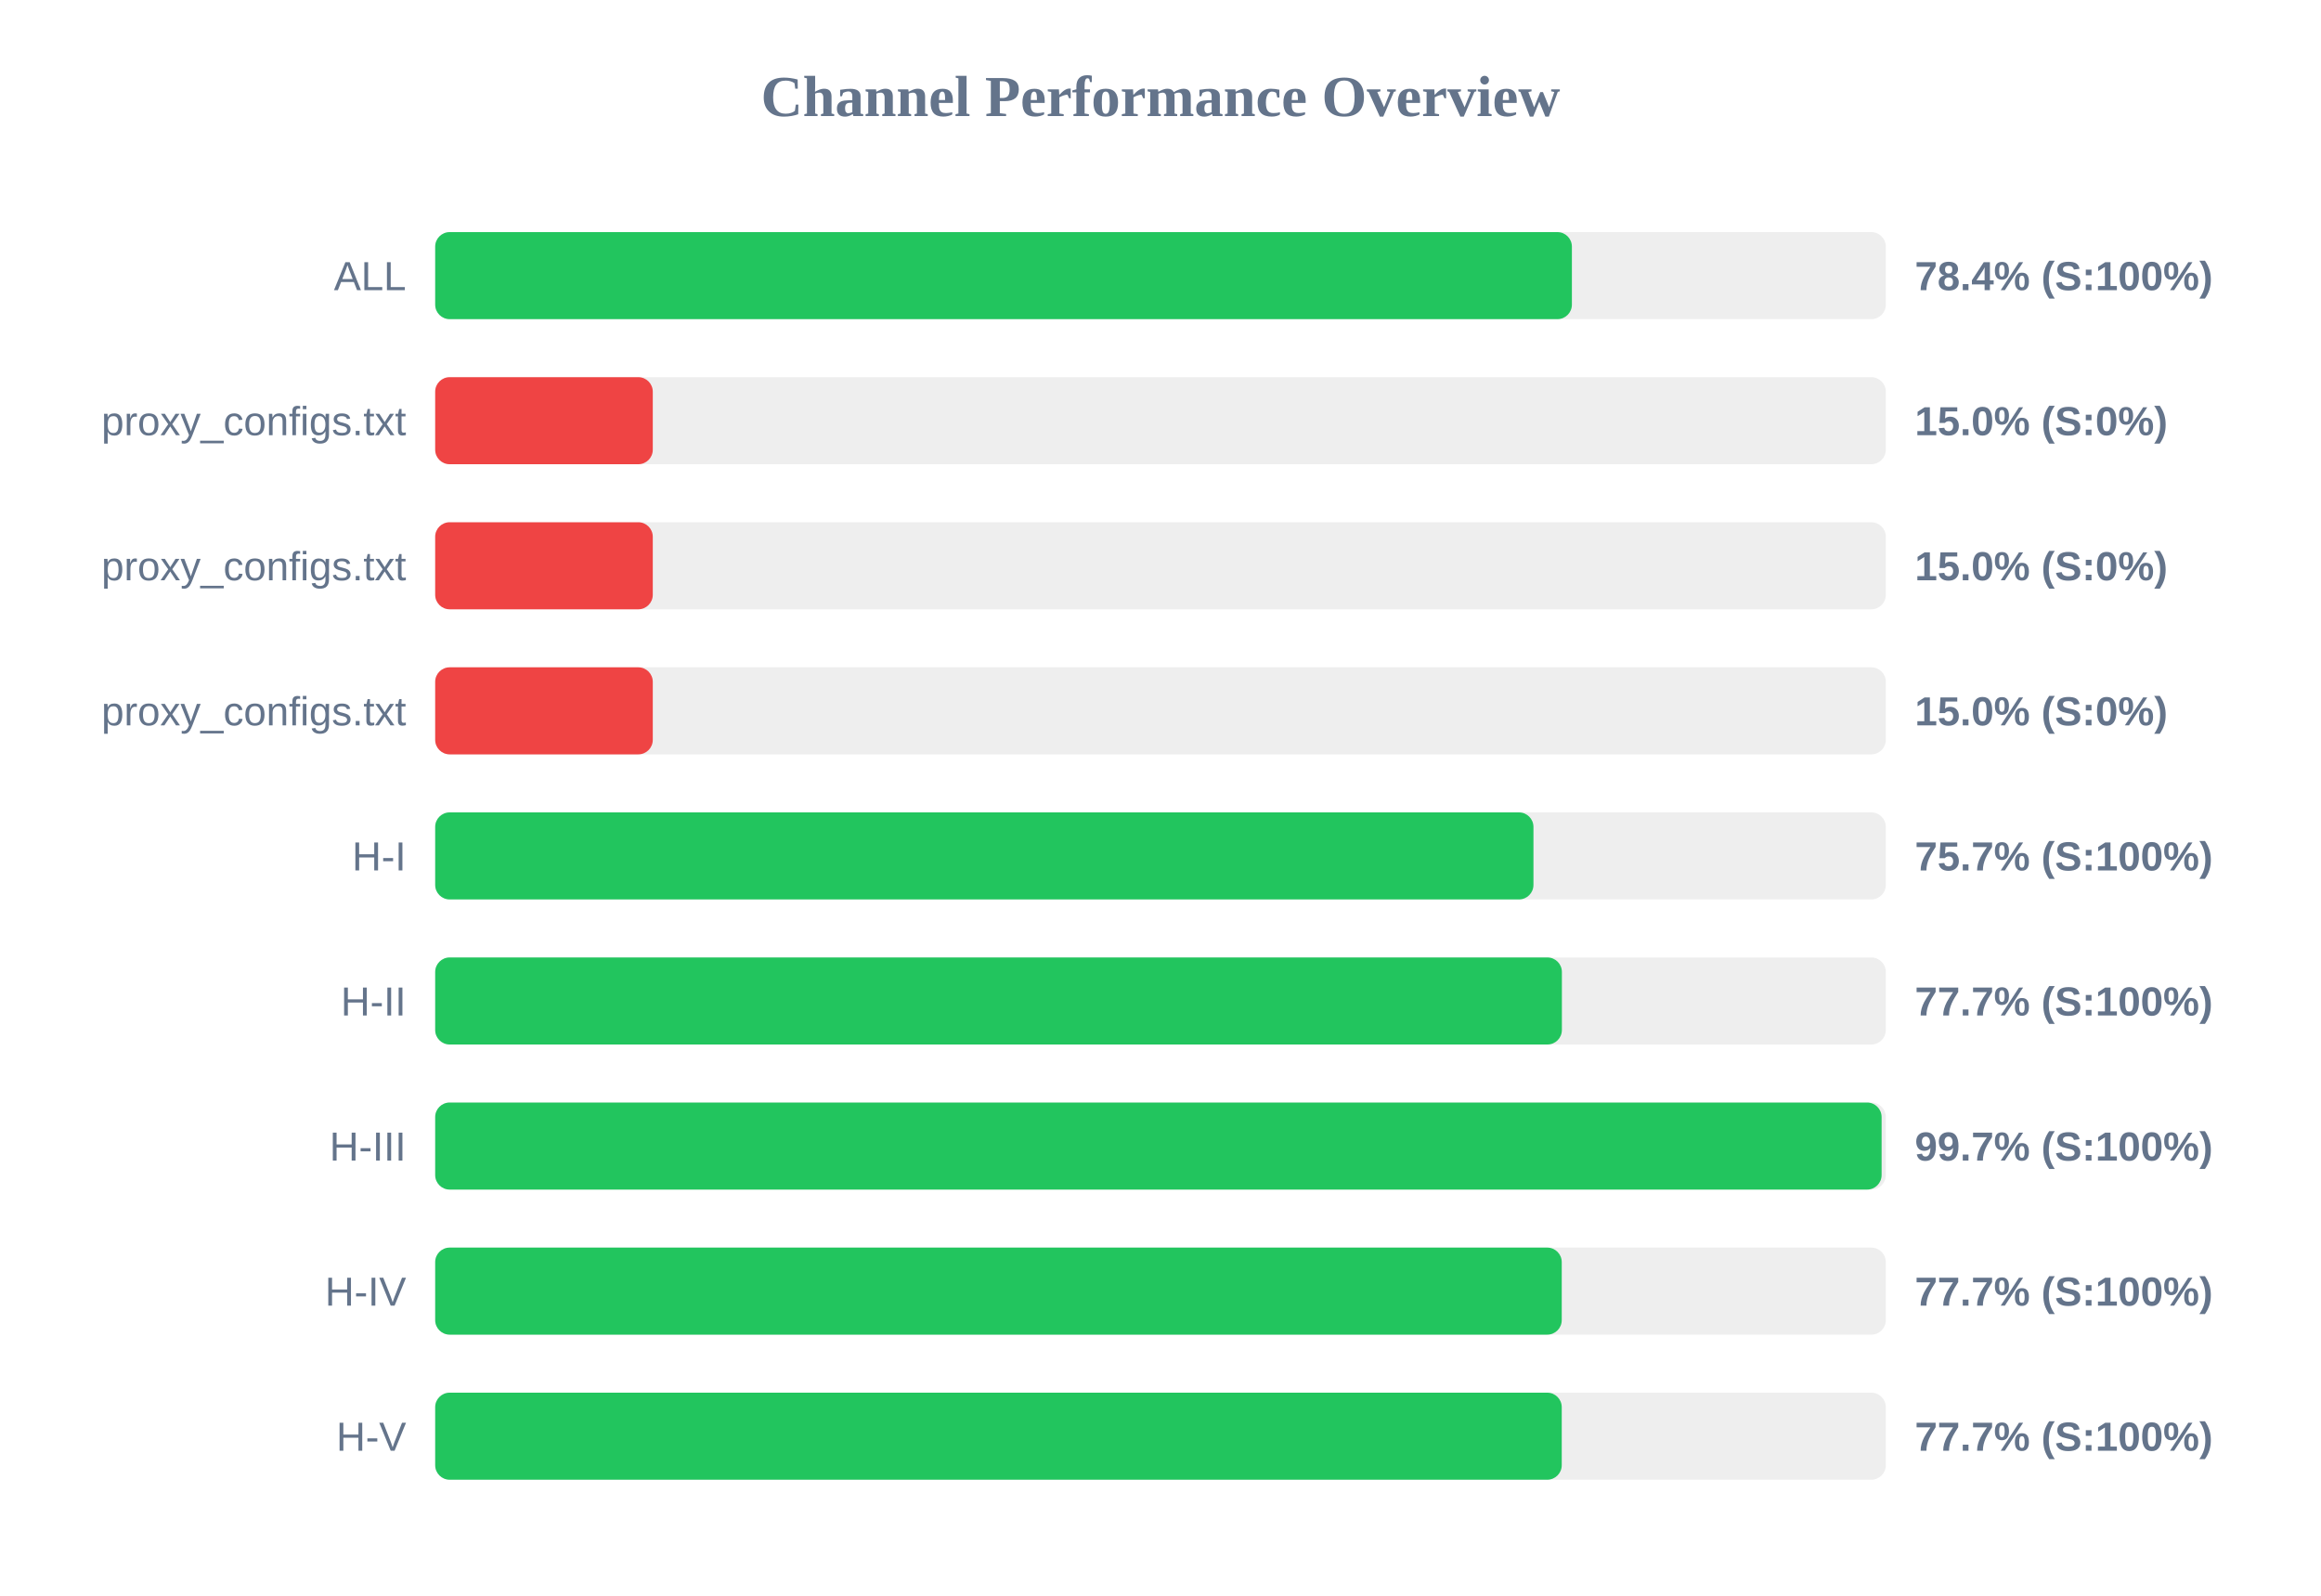
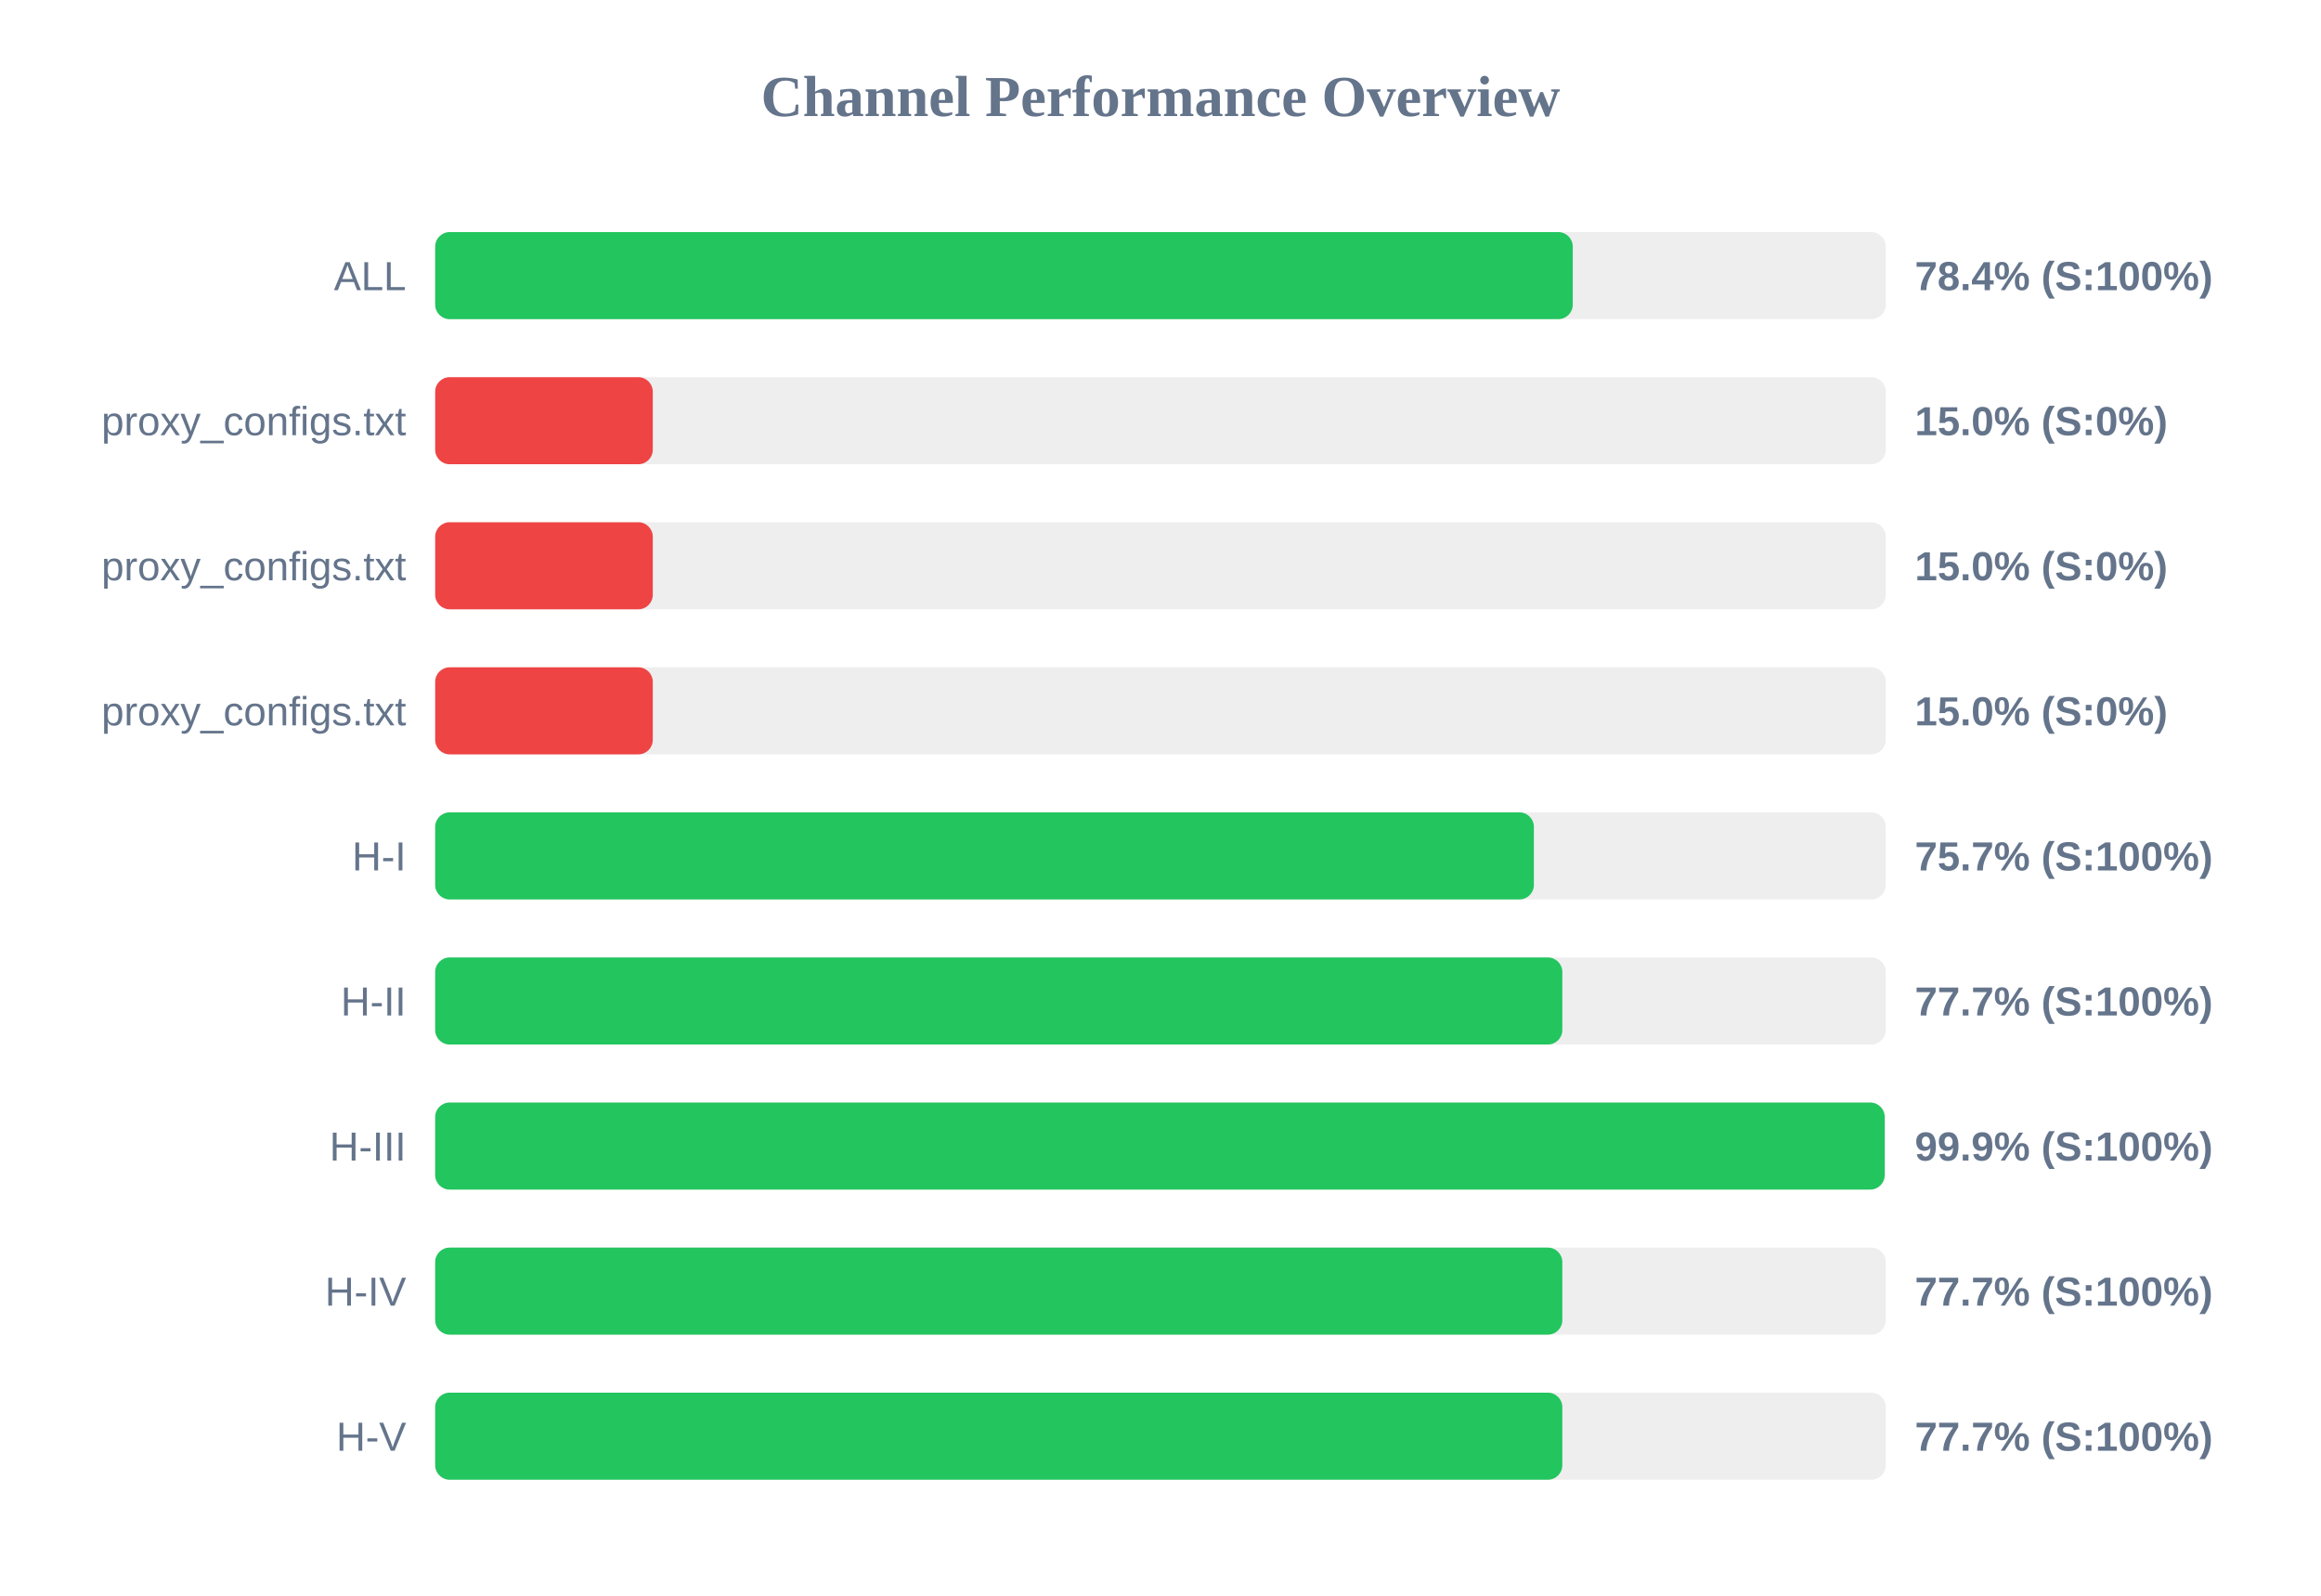
<svg xmlns="http://www.w3.org/2000/svg" width="800" height="550" version="1.1">
  <style>
        .row { font: 14px Arial; fill: #64748b; }
        .score { font: bold 14px Arial; fill: #64748b; }
    </style>
  <text x="400" y="40" text-anchor="middle" font-size="20px" font-weight="bold" fill="#64748b">Channel Performance Overview</text>
  <rect x="150" y="80" width="500" height="30" fill="#eee" rx="5" />
-   <rect x="150" y="80" width="391.8" height="30" fill="#22c55e" rx="5" />
+   <rect x="150" y="80" width="392.1" height="30" fill="#22c55e" rx="5" />
  <text x="140" y="100" text-anchor="end" class="row">ALL</text>
  <text x="660" y="100" text-anchor="start" class="score">78.4% (S:100%)</text>
  <rect x="150" y="130" width="500" height="30" fill="#eee" rx="5" />
  <rect x="150" y="130" width="75.0" height="30" fill="#ef4444" rx="5" />
  <text x="140" y="150" text-anchor="end" class="row">proxy_configs.txt</text>
  <text x="660" y="150" text-anchor="start" class="score">15.0% (S:0%)</text>
  <rect x="150" y="180" width="500" height="30" fill="#eee" rx="5" />
  <rect x="150" y="180" width="75.0" height="30" fill="#ef4444" rx="5" />
  <text x="140" y="200" text-anchor="end" class="row">proxy_configs.txt</text>
  <text x="660" y="200" text-anchor="start" class="score">15.0% (S:0%)</text>
  <rect x="150" y="230" width="500" height="30" fill="#eee" rx="5" />
  <rect x="150" y="230" width="75.0" height="30" fill="#ef4444" rx="5" />
  <text x="140" y="250" text-anchor="end" class="row">proxy_configs.txt</text>
  <text x="660" y="250" text-anchor="start" class="score">15.0% (S:0%)</text>
  <rect x="150" y="280" width="500" height="30" fill="#eee" rx="5" />
-   <rect x="150" y="280" width="378.55" height="30" fill="#22c55e" rx="5" />
+   <rect x="150" y="280" width="378.7" height="30" fill="#22c55e" rx="5" />
  <text x="140" y="300" text-anchor="end" class="row">H-I</text>
  <text x="660" y="300" text-anchor="start" class="score">75.7% (S:100%)</text>
  <rect x="150" y="330" width="500" height="30" fill="#eee" rx="5" />
-   <rect x="150" y="330" width="388.35" height="30" fill="#22c55e" rx="5" />
+   <rect x="150" y="330" width="388.5" height="30" fill="#22c55e" rx="5" />
  <text x="140" y="350" text-anchor="end" class="row">H-II</text>
  <text x="660" y="350" text-anchor="start" class="score">77.7% (S:100%)</text>
  <rect x="150" y="380" width="500" height="30" fill="#eee" rx="5" />
-   <rect x="150" y="380" width="498.55" height="30" fill="#22c55e" rx="5" />
+   <rect x="150" y="380" width="499.6" height="30" fill="#22c55e" rx="5" />
  <text x="140" y="400" text-anchor="end" class="row">H-III</text>
-   <text x="660" y="400" text-anchor="start" class="score">99.7% (S:100%)</text>
+   <text x="660" y="400" text-anchor="start" class="score">99.9% (S:100%)</text>
  <rect x="150" y="430" width="500" height="30" fill="#eee" rx="5" />
-   <rect x="150" y="430" width="388.3" height="30" fill="#22c55e" rx="5" />
+   <rect x="150" y="430" width="388.5" height="30" fill="#22c55e" rx="5" />
  <text x="140" y="450" text-anchor="end" class="row">H-IV</text>
  <text x="660" y="450" text-anchor="start" class="score">77.7% (S:100%)</text>
  <rect x="150" y="480" width="500" height="30" fill="#eee" rx="5" />
-   <rect x="150" y="480" width="388.3" height="30" fill="#22c55e" rx="5" />
+   <rect x="150" y="480" width="388.5" height="30" fill="#22c55e" rx="5" />
  <text x="140" y="500" text-anchor="end" class="row">H-V</text>
  <text x="660" y="500" text-anchor="start" class="score">77.7% (S:100%)</text>
</svg>
